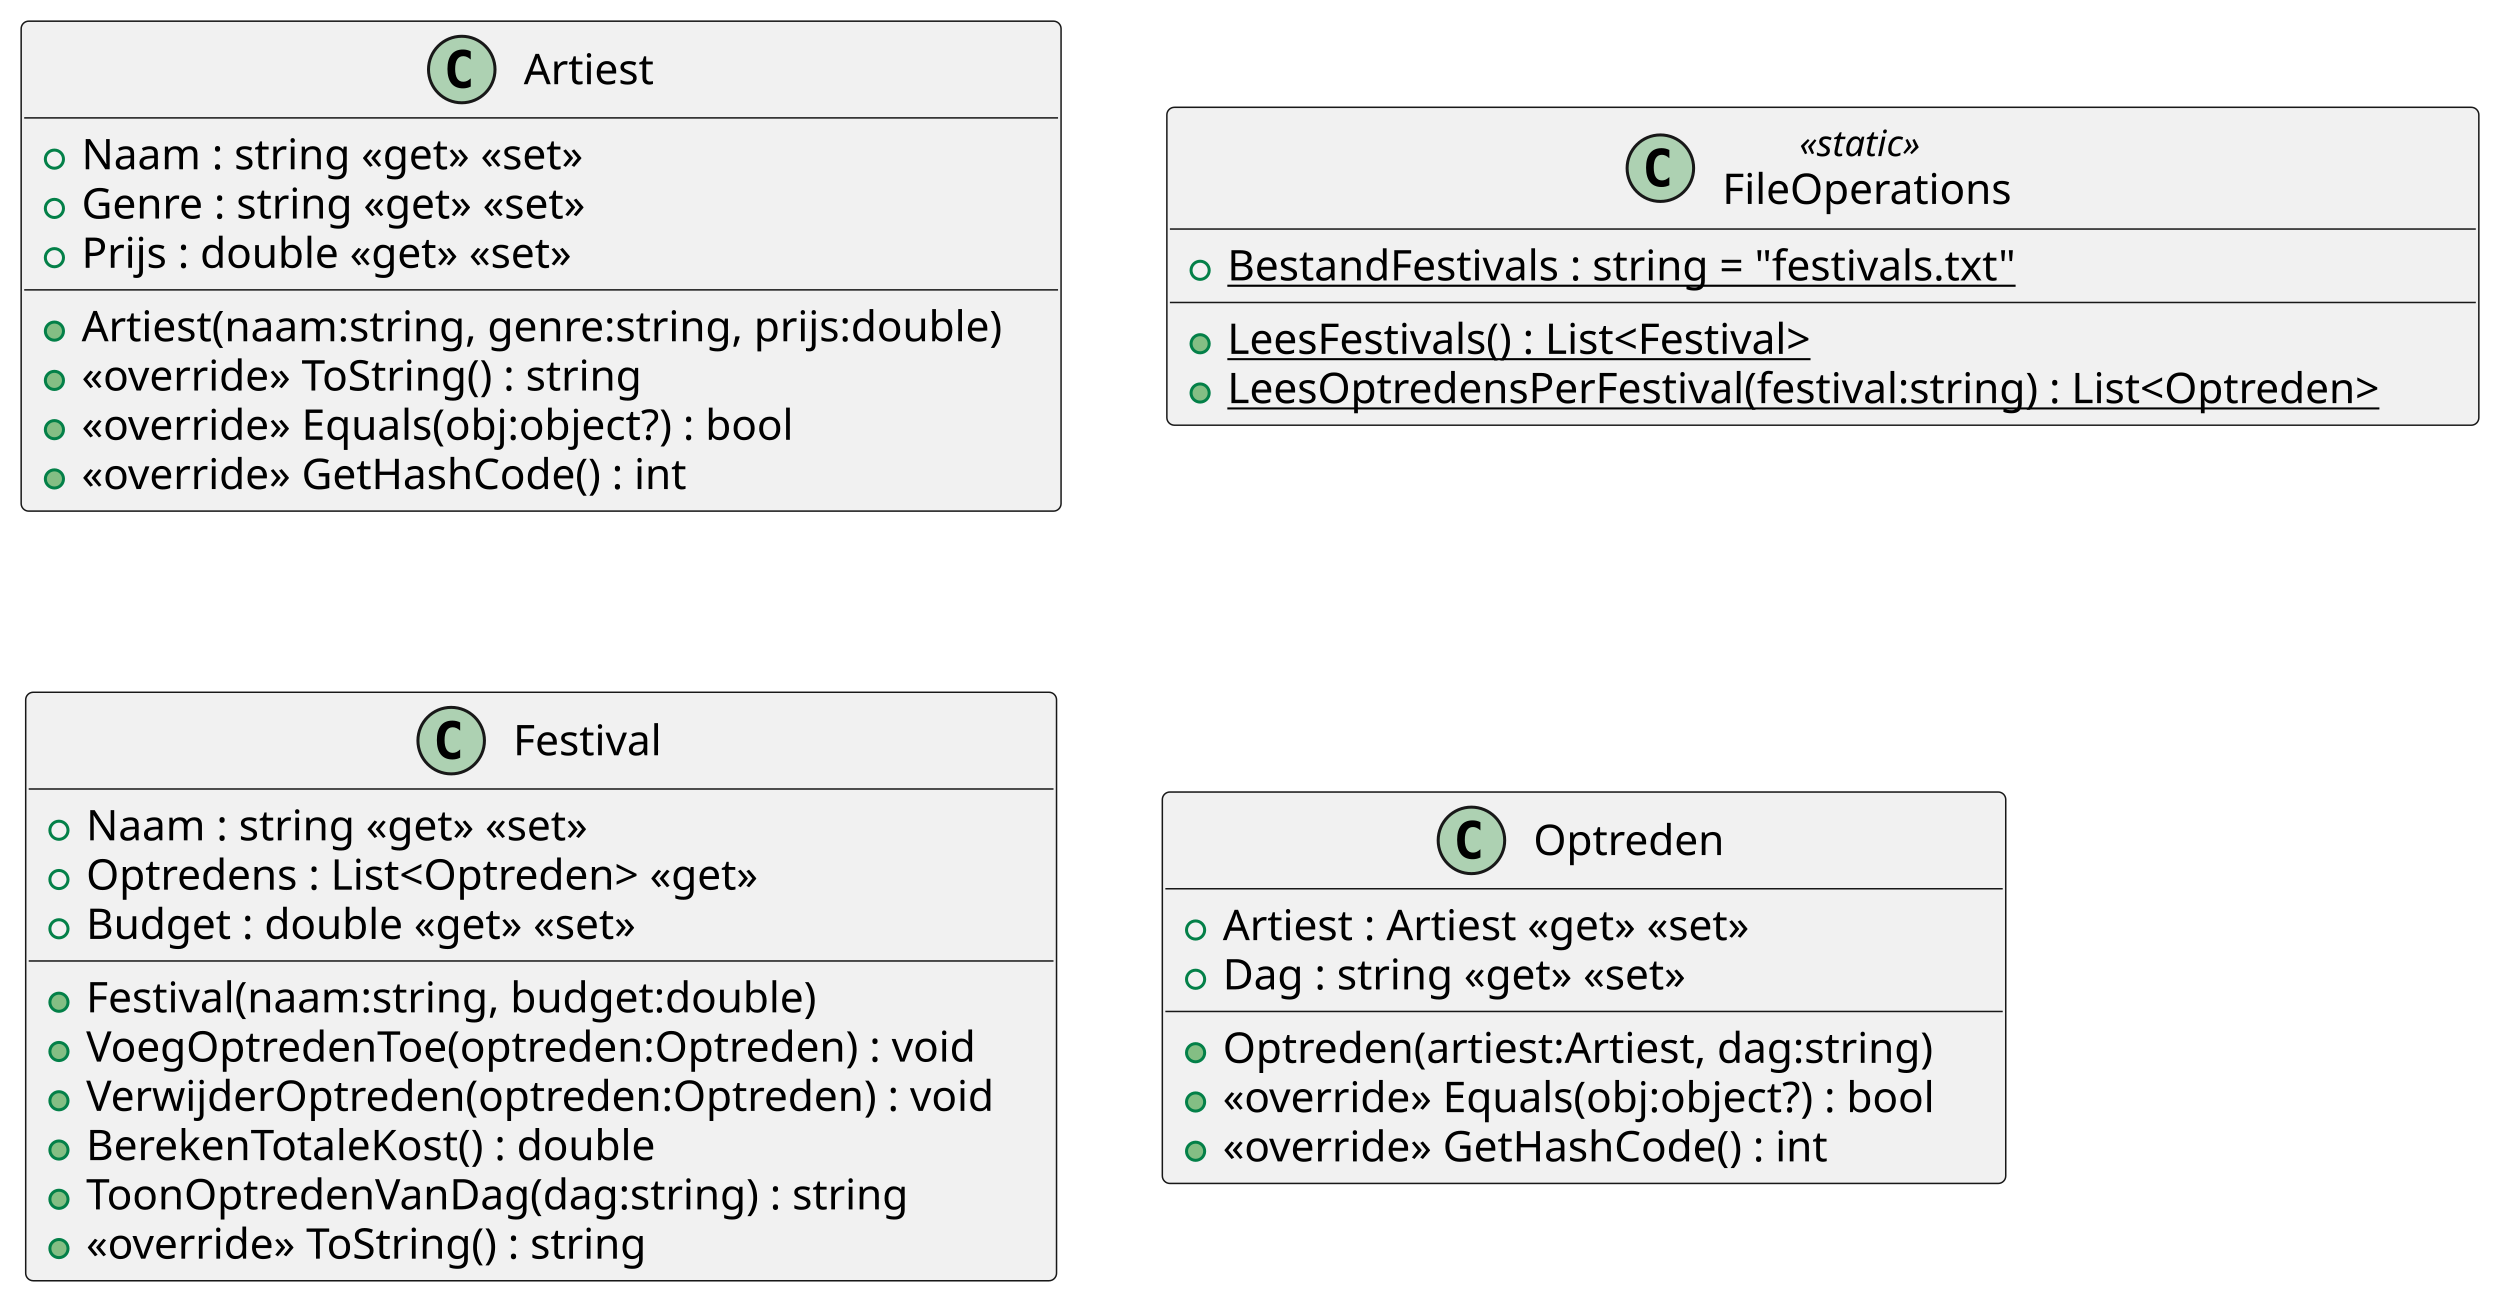
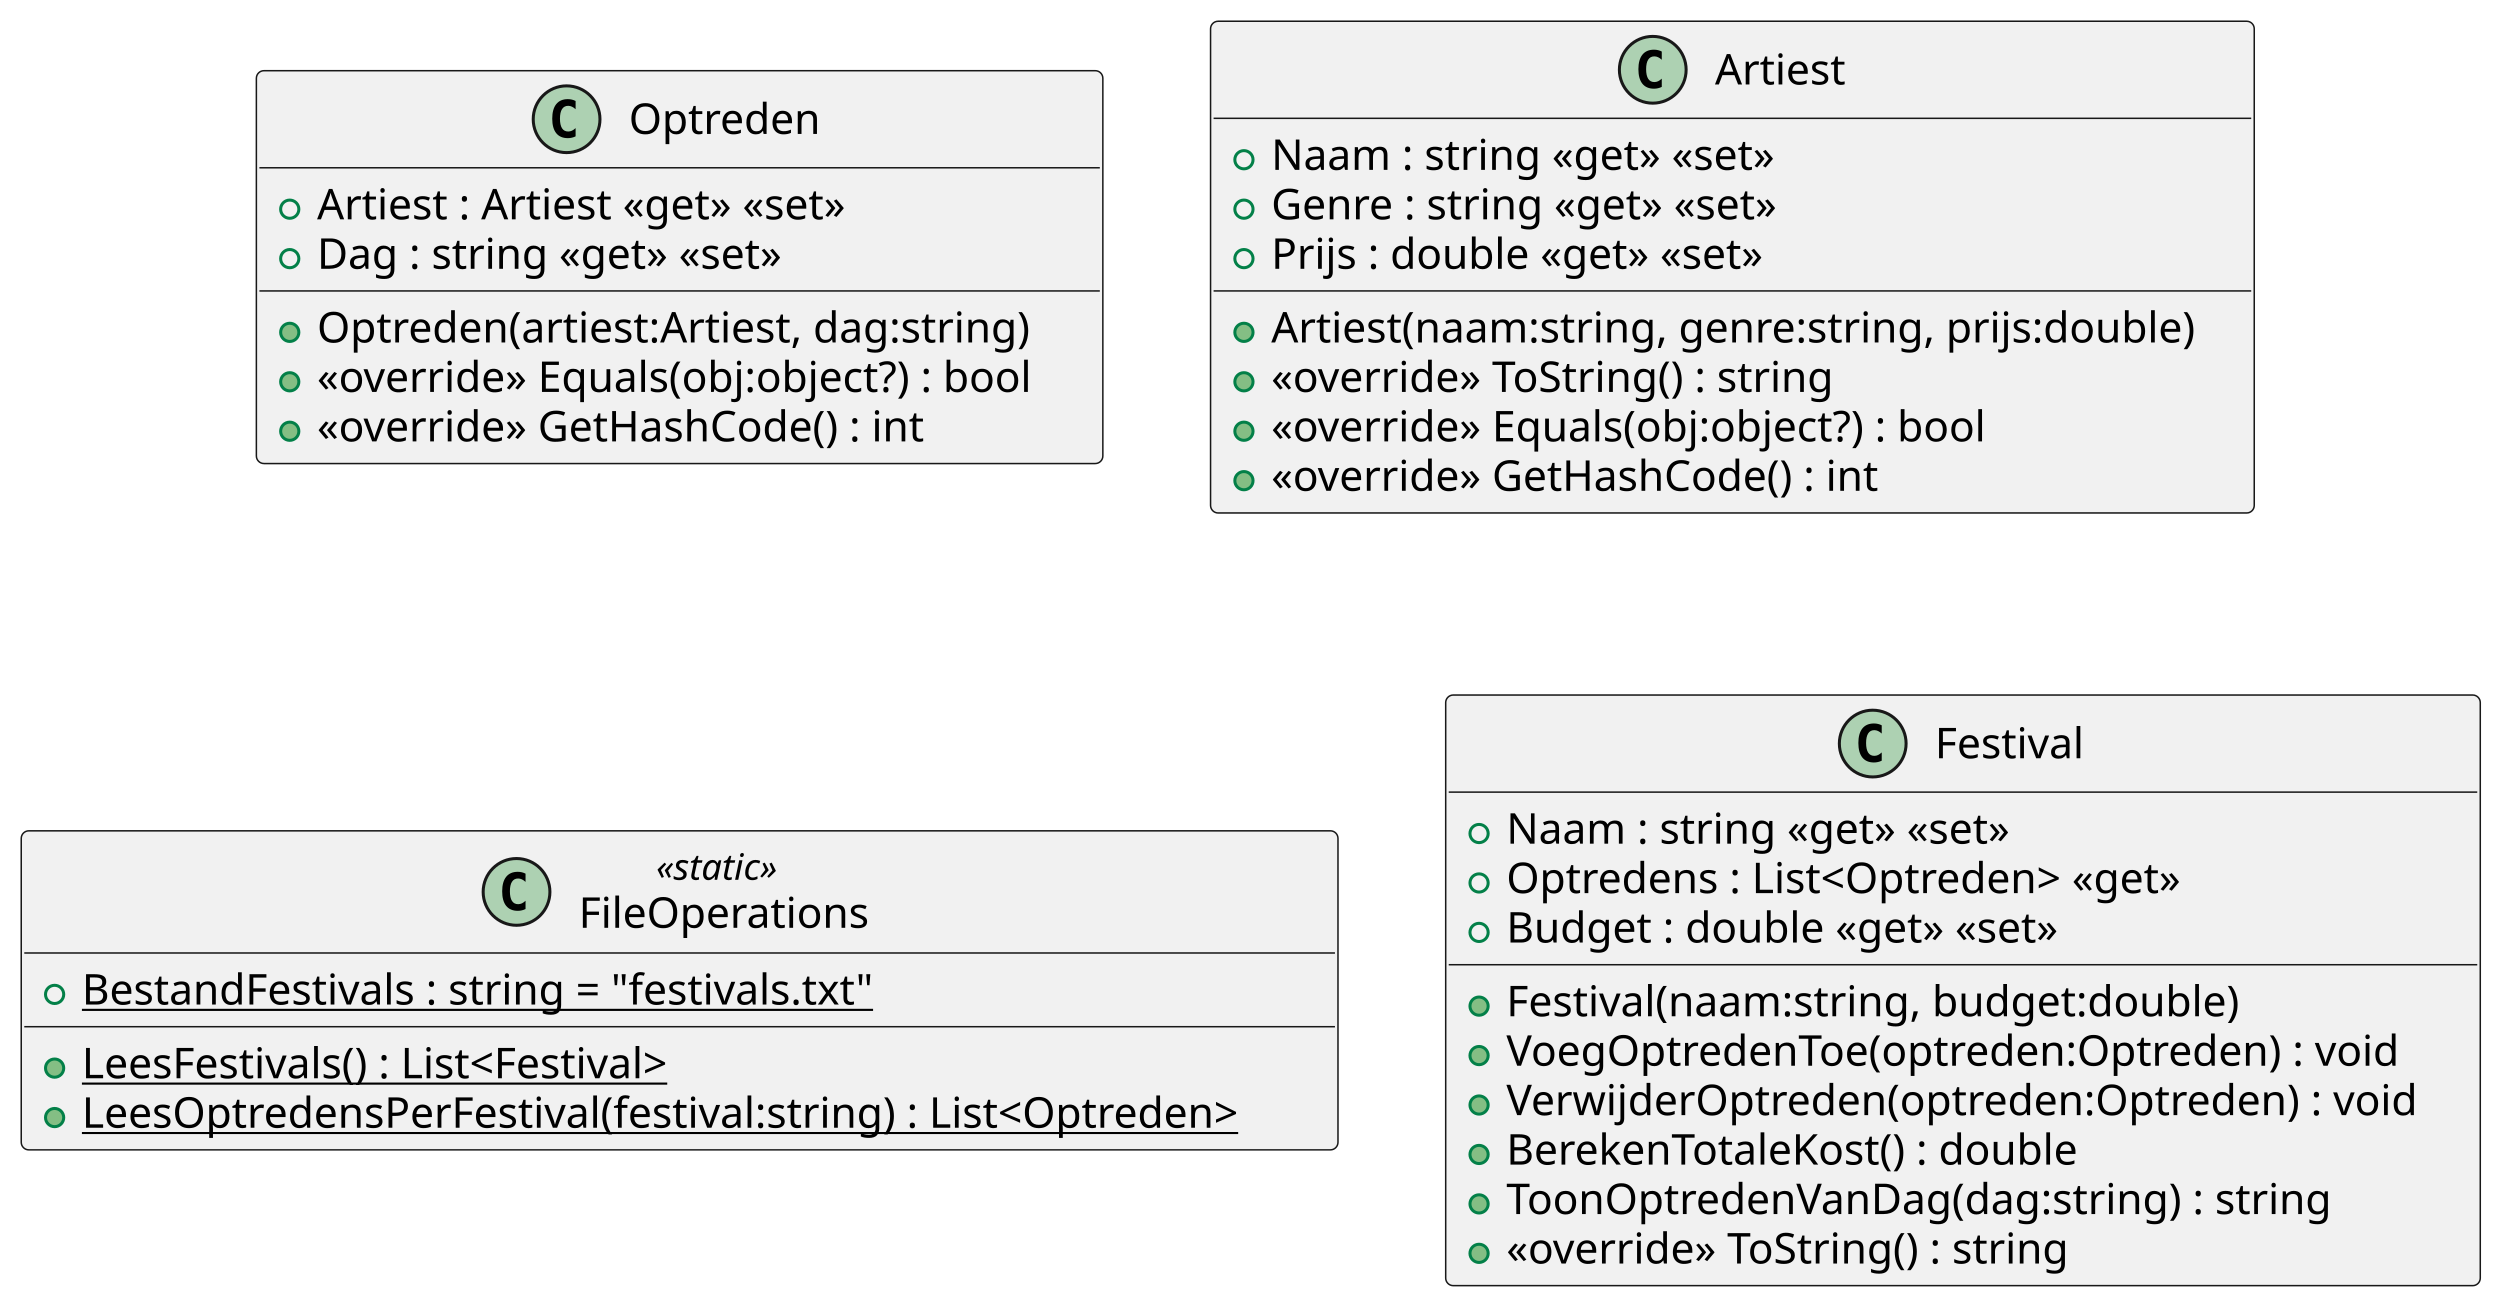
- <svg xmlns="http://www.w3.org/2000/svg" contentStyleType="text/css" height="430px" preserveAspectRatio="none" style="width:827px;height:430px;background:#FFFFFF;" version="1.1" viewBox="0 0 827 430" width="827px" zoomAndPan="magnify">
+ <svg xmlns="http://www.w3.org/2000/svg" contentStyleType="text/css" height="430px" preserveAspectRatio="none" style="width:824px;height:430px;background:#FFFFFF;" version="1.1" viewBox="0 0 824 430" width="824px" zoomAndPan="magnify">
  <defs />
  <g>
+     <g id="elem_Optreden">
+       <rect codeLine="1" fill="#F1F1F1" height="129.484" id="Optreden" rx="2.5" ry="2.5" style="stroke:#181818;stroke-width:0.5;" width="279" x="84.5" y="23.3" />
+       <ellipse cx="186.75" cy="39.3" fill="#ADD1B2" rx="11" ry="11" style="stroke:#181818;stroke-width:1.0;" />
+       <path d="M189.719,44.941 Q189.141,45.237 188.5,45.378 Q187.859,45.534 187.156,45.534 Q184.656,45.534 183.328,43.894 Q182.016,42.237 182.016,39.112 Q182.016,35.987 183.328,34.331 Q184.656,32.675 187.156,32.675 Q187.859,32.675 188.5,32.831 Q189.156,32.987 189.719,33.284 L189.719,36.003 Q189.094,35.425 188.5,35.159 Q187.906,34.878 187.281,34.878 Q185.938,34.878 185.25,35.956 Q184.562,37.019 184.562,39.112 Q184.562,41.206 185.25,42.284 Q185.938,43.347 187.281,43.347 Q187.906,43.347 188.5,43.081 Q189.094,42.8 189.719,42.222 L189.719,44.941 Z " fill="#000000" />
+       <text fill="#000000" font-family="sans-serif" font-size="14" lengthAdjust="spacing" textLength="66" x="207.25" y="44.147">Optreden</text>
+       <line style="stroke:#181818;stroke-width:0.5;" x1="85.5" x2="362.5" y1="55.3" y2="55.3" />
+       <ellipse cx="95.5" cy="68.948" fill="none" rx="3" ry="3" style="stroke:#038048;stroke-width:1.0;" />
+       <text fill="#000000" font-family="sans-serif" font-size="14" lengthAdjust="spacing" textLength="190" x="104.5" y="72.295">Artiest : Artiest «get» «set»</text>
+       <ellipse cx="95.5" cy="85.245" fill="none" rx="3" ry="3" style="stroke:#038048;stroke-width:1.0;" />
+       <text fill="#000000" font-family="sans-serif" font-size="14" lengthAdjust="spacing" textLength="169" x="104.5" y="88.592">Dag : string «get» «set»</text>
+       <line style="stroke:#181818;stroke-width:0.5;" x1="85.5" x2="362.5" y1="95.894" y2="95.894" />
+       <ellipse cx="95.5" cy="109.542" fill="#84BE84" rx="3" ry="3" style="stroke:#038048;stroke-width:1.0;" />
+       <text fill="#000000" font-family="sans-serif" font-size="14" lengthAdjust="spacing" textLength="246" x="104.5" y="112.889">Optreden(artiest:Artiest, dag:string)</text>
+       <ellipse cx="95.5" cy="125.839" fill="#84BE84" rx="3" ry="3" style="stroke:#038048;stroke-width:1.0;" />
+       <text fill="#000000" font-family="sans-serif" font-size="14" lengthAdjust="spacing" textLength="253" x="104.5" y="129.186">«override» Equals(obj:object?) : bool</text>
+       <ellipse cx="95.5" cy="142.136" fill="#84BE84" rx="3" ry="3" style="stroke:#038048;stroke-width:1.0;" />
+       <text fill="#000000" font-family="sans-serif" font-size="14" lengthAdjust="spacing" textLength="215" x="104.5" y="145.483">«override» GetHashCode() : int</text>
+     </g>
    <g id="elem_Artiest">
-       <rect codeLine="1" fill="#F1F1F1" height="162.078" id="Artiest" rx="2.5" ry="2.5" style="stroke:#181818;stroke-width:0.5;" width="344" x="7" y="7" />
-       <ellipse cx="152.75" cy="23" fill="#ADD1B2" rx="11" ry="11" style="stroke:#181818;stroke-width:1.0;" />
-       <path d="M155.719,28.641 Q155.141,28.938 154.5,29.078 Q153.859,29.234 153.156,29.234 Q150.656,29.234 149.328,27.594 Q148.016,25.938 148.016,22.812 Q148.016,19.688 149.328,18.031 Q150.656,16.375 153.156,16.375 Q153.859,16.375 154.5,16.531 Q155.156,16.688 155.719,16.984 L155.719,19.703 Q155.094,19.125 154.5,18.859 Q153.906,18.578 153.281,18.578 Q151.938,18.578 151.25,19.656 Q150.562,20.719 150.562,22.812 Q150.562,24.906 151.25,25.984 Q151.938,27.047 153.281,27.047 Q153.906,27.047 154.5,26.781 Q155.094,26.5 155.719,25.922 L155.719,28.641 Z " fill="#000000" />
-       <text fill="#000000" font-family="sans-serif" font-size="14" lengthAdjust="spacing" textLength="44" x="173.25" y="27.847">Artiest</text>
-       <line style="stroke:#181818;stroke-width:0.5;" x1="8" x2="350" y1="39" y2="39" />
-       <ellipse cx="18" cy="52.648" fill="none" rx="3" ry="3" style="stroke:#038048;stroke-width:1.0;" />
-       <text fill="#000000" font-family="sans-serif" font-size="14" lengthAdjust="spacing" textLength="180" x="27" y="55.995">Naam : string «get» «set»</text>
-       <ellipse cx="18" cy="68.945" fill="none" rx="3" ry="3" style="stroke:#038048;stroke-width:1.0;" />
-       <text fill="#000000" font-family="sans-serif" font-size="14" lengthAdjust="spacing" textLength="184" x="27" y="72.292">Genre : string «get» «set»</text>
-       <ellipse cx="18" cy="85.242" fill="none" rx="3" ry="3" style="stroke:#038048;stroke-width:1.0;" />
-       <text fill="#000000" font-family="sans-serif" font-size="14" lengthAdjust="spacing" textLength="178" x="27" y="88.589">Prijs : double «get» «set»</text>
-       <line style="stroke:#181818;stroke-width:0.5;" x1="8" x2="350" y1="95.891" y2="95.891" />
-       <ellipse cx="18" cy="109.539" fill="#84BE84" rx="3" ry="3" style="stroke:#038048;stroke-width:1.0;" />
-       <text fill="#000000" font-family="sans-serif" font-size="14" lengthAdjust="spacing" textLength="318" x="27" y="112.886">Artiest(naam:string, genre:string, prijs:double)</text>
-       <ellipse cx="18" cy="125.836" fill="#84BE84" rx="3" ry="3" style="stroke:#038048;stroke-width:1.0;" />
-       <text fill="#000000" font-family="sans-serif" font-size="14" lengthAdjust="spacing" textLength="198" x="27" y="129.183">«override» ToString() : string</text>
-       <ellipse cx="18" cy="142.133" fill="#84BE84" rx="3" ry="3" style="stroke:#038048;stroke-width:1.0;" />
-       <text fill="#000000" font-family="sans-serif" font-size="14" lengthAdjust="spacing" textLength="253" x="27" y="145.48">«override» Equals(obj:object?) : bool</text>
-       <ellipse cx="18" cy="158.43" fill="#84BE84" rx="3" ry="3" style="stroke:#038048;stroke-width:1.0;" />
-       <text fill="#000000" font-family="sans-serif" font-size="14" lengthAdjust="spacing" textLength="215" x="27" y="161.776">«override» GetHashCode() : int</text>
+       <rect codeLine="1" fill="#F1F1F1" height="162.078" id="Artiest" rx="2.5" ry="2.5" style="stroke:#181818;stroke-width:0.5;" width="344" x="399" y="7" />
+       <ellipse cx="544.75" cy="23" fill="#ADD1B2" rx="11" ry="11" style="stroke:#181818;stroke-width:1.0;" />
+       <path d="M547.719,28.641 Q547.141,28.938 546.5,29.078 Q545.859,29.234 545.156,29.234 Q542.656,29.234 541.328,27.594 Q540.016,25.938 540.016,22.812 Q540.016,19.688 541.328,18.031 Q542.656,16.375 545.156,16.375 Q545.859,16.375 546.5,16.531 Q547.156,16.688 547.719,16.984 L547.719,19.703 Q547.094,19.125 546.5,18.859 Q545.906,18.578 545.281,18.578 Q543.938,18.578 543.25,19.656 Q542.562,20.719 542.562,22.812 Q542.562,24.906 543.25,25.984 Q543.938,27.047 545.281,27.047 Q545.906,27.047 546.5,26.781 Q547.094,26.5 547.719,25.922 L547.719,28.641 Z " fill="#000000" />
+       <text fill="#000000" font-family="sans-serif" font-size="14" lengthAdjust="spacing" textLength="44" x="565.25" y="27.847">Artiest</text>
+       <line style="stroke:#181818;stroke-width:0.5;" x1="400" x2="742" y1="39" y2="39" />
+       <ellipse cx="410" cy="52.648" fill="none" rx="3" ry="3" style="stroke:#038048;stroke-width:1.0;" />
+       <text fill="#000000" font-family="sans-serif" font-size="14" lengthAdjust="spacing" textLength="180" x="419" y="55.995">Naam : string «get» «set»</text>
+       <ellipse cx="410" cy="68.945" fill="none" rx="3" ry="3" style="stroke:#038048;stroke-width:1.0;" />
+       <text fill="#000000" font-family="sans-serif" font-size="14" lengthAdjust="spacing" textLength="184" x="419" y="72.292">Genre : string «get» «set»</text>
+       <ellipse cx="410" cy="85.242" fill="none" rx="3" ry="3" style="stroke:#038048;stroke-width:1.0;" />
+       <text fill="#000000" font-family="sans-serif" font-size="14" lengthAdjust="spacing" textLength="178" x="419" y="88.589">Prijs : double «get» «set»</text>
+       <line style="stroke:#181818;stroke-width:0.5;" x1="400" x2="742" y1="95.891" y2="95.891" />
+       <ellipse cx="410" cy="109.539" fill="#84BE84" rx="3" ry="3" style="stroke:#038048;stroke-width:1.0;" />
+       <text fill="#000000" font-family="sans-serif" font-size="14" lengthAdjust="spacing" textLength="318" x="419" y="112.886">Artiest(naam:string, genre:string, prijs:double)</text>
+       <ellipse cx="410" cy="125.836" fill="#84BE84" rx="3" ry="3" style="stroke:#038048;stroke-width:1.0;" />
+       <text fill="#000000" font-family="sans-serif" font-size="14" lengthAdjust="spacing" textLength="198" x="419" y="129.183">«override» ToString() : string</text>
+       <ellipse cx="410" cy="142.133" fill="#84BE84" rx="3" ry="3" style="stroke:#038048;stroke-width:1.0;" />
+       <text fill="#000000" font-family="sans-serif" font-size="14" lengthAdjust="spacing" textLength="253" x="419" y="145.48">«override» Equals(obj:object?) : bool</text>
+       <ellipse cx="410" cy="158.43" fill="#84BE84" rx="3" ry="3" style="stroke:#038048;stroke-width:1.0;" />
+       <text fill="#000000" font-family="sans-serif" font-size="14" lengthAdjust="spacing" textLength="215" x="419" y="161.776">«override» GetHashCode() : int</text>
    </g>
    <g id="elem_FileOperations">
-       <rect codeLine="1" fill="#F1F1F1" height="105.156" id="FileOperations" rx="2.5" ry="2.5" style="stroke:#181818;stroke-width:0.5;" width="434" x="386" y="35.5" />
-       <ellipse cx="549.25" cy="55.633" fill="#ADD1B2" rx="11" ry="11" style="stroke:#181818;stroke-width:1.0;" />
-       <path d="M552.219,61.273 Q551.641,61.57 551,61.711 Q550.359,61.867 549.656,61.867 Q547.156,61.867 545.828,60.227 Q544.516,58.57 544.516,55.445 Q544.516,52.32 545.828,50.664 Q547.156,49.008 549.656,49.008 Q550.359,49.008 551,49.164 Q551.656,49.32 552.219,49.617 L552.219,52.336 Q551.594,51.758 551,51.492 Q550.406,51.211 549.781,51.211 Q548.438,51.211 547.75,52.289 Q547.062,53.352 547.062,55.445 Q547.062,57.539 547.75,58.617 Q548.438,59.68 549.781,59.68 Q550.406,59.68 551,59.414 Q551.594,59.133 552.219,58.555 L552.219,61.273 Z " fill="#000000" />
-       <text fill="#000000" font-family="sans-serif" font-size="12" font-style="italic" lengthAdjust="spacing" textLength="48" x="595.25" y="51.639">«static»</text>
-       <text fill="#000000" font-family="sans-serif" font-size="14" lengthAdjust="spacing" textLength="99" x="569.75" y="67.464">FileOperations</text>
-       <line style="stroke:#181818;stroke-width:0.5;" x1="387" x2="819" y1="75.766" y2="75.766" />
-       <ellipse cx="397" cy="89.414" fill="none" rx="3" ry="3" style="stroke:#038048;stroke-width:1.0;" />
-       <text fill="#000000" font-family="sans-serif" font-size="14" lengthAdjust="spacing" text-decoration="underline" textLength="275" x="406" y="92.761">BestandFestivals : string = "festivals.txt"</text>
-       <line style="stroke:#181818;stroke-width:0.5;" x1="387" x2="819" y1="100.062" y2="100.062" />
-       <ellipse cx="397" cy="113.711" fill="#84BE84" rx="3" ry="3" style="stroke:#038048;stroke-width:1.0;" />
-       <text fill="#000000" font-family="sans-serif" font-size="14" lengthAdjust="spacing" text-decoration="underline" textLength="213" x="406" y="117.058">LeesFestivals() : List&lt;Festival&gt;</text>
-       <ellipse cx="397" cy="130.008" fill="#84BE84" rx="3" ry="3" style="stroke:#038048;stroke-width:1.0;" />
-       <text fill="#000000" font-family="sans-serif" font-size="14" lengthAdjust="spacing" text-decoration="underline" textLength="408" x="406" y="133.355">LeesOptredensPerFestival(festival:string) : List&lt;Optreden&gt;</text>
+       <rect codeLine="1" fill="#F1F1F1" height="105.156" id="FileOperations" rx="2.5" ry="2.5" style="stroke:#181818;stroke-width:0.5;" width="434" x="7" y="273.84" />
+       <ellipse cx="170.25" cy="293.973" fill="#ADD1B2" rx="11" ry="11" style="stroke:#181818;stroke-width:1.0;" />
+       <path d="M173.219,299.613 Q172.641,299.91 172,300.051 Q171.359,300.207 170.656,300.207 Q168.156,300.207 166.828,298.567 Q165.516,296.91 165.516,293.785 Q165.516,290.66 166.828,289.004 Q168.156,287.348 170.656,287.348 Q171.359,287.348 172,287.504 Q172.656,287.66 173.219,287.957 L173.219,290.676 Q172.594,290.098 172,289.832 Q171.406,289.551 170.781,289.551 Q169.438,289.551 168.75,290.629 Q168.062,291.692 168.062,293.785 Q168.062,295.879 168.75,296.957 Q169.438,298.02 170.781,298.02 Q171.406,298.02 172,297.754 Q172.594,297.473 173.219,296.895 L173.219,299.613 Z " fill="#000000" />
+       <text fill="#000000" font-family="sans-serif" font-size="12" font-style="italic" lengthAdjust="spacing" textLength="48" x="216.25" y="289.979">«static»</text>
+       <text fill="#000000" font-family="sans-serif" font-size="14" lengthAdjust="spacing" textLength="99" x="190.75" y="305.804">FileOperations</text>
+       <line style="stroke:#181818;stroke-width:0.5;" x1="8" x2="440" y1="314.106" y2="314.106" />
+       <ellipse cx="18" cy="327.754" fill="none" rx="3" ry="3" style="stroke:#038048;stroke-width:1.0;" />
+       <text fill="#000000" font-family="sans-serif" font-size="14" lengthAdjust="spacing" text-decoration="underline" textLength="275" x="27" y="331.101">BestandFestivals : string = "festivals.txt"</text>
+       <line style="stroke:#181818;stroke-width:0.5;" x1="8" x2="440" y1="338.402" y2="338.402" />
+       <ellipse cx="18" cy="352.051" fill="#84BE84" rx="3" ry="3" style="stroke:#038048;stroke-width:1.0;" />
+       <text fill="#000000" font-family="sans-serif" font-size="14" lengthAdjust="spacing" text-decoration="underline" textLength="213" x="27" y="355.398">LeesFestivals() : List&lt;Festival&gt;</text>
+       <ellipse cx="18" cy="368.348" fill="#84BE84" rx="3" ry="3" style="stroke:#038048;stroke-width:1.0;" />
+       <text fill="#000000" font-family="sans-serif" font-size="14" lengthAdjust="spacing" text-decoration="underline" textLength="408" x="27" y="371.695">LeesOptredensPerFestival(festival:string) : List&lt;Optreden&gt;</text>
    </g>
    <g id="elem_Festival">
-       <rect codeLine="1" fill="#F1F1F1" height="194.672" id="Festival" rx="2.5" ry="2.5" style="stroke:#181818;stroke-width:0.5;" width="341" x="8.5" y="229" />
-       <ellipse cx="149.25" cy="245" fill="#ADD1B2" rx="11" ry="11" style="stroke:#181818;stroke-width:1.0;" />
-       <path d="M152.219,250.641 Q151.641,250.938 151,251.078 Q150.359,251.234 149.656,251.234 Q147.156,251.234 145.828,249.594 Q144.516,247.938 144.516,244.812 Q144.516,241.688 145.828,240.031 Q147.156,238.375 149.656,238.375 Q150.359,238.375 151,238.531 Q151.656,238.688 152.219,238.984 L152.219,241.703 Q151.594,241.125 151,240.859 Q150.406,240.578 149.781,240.578 Q148.438,240.578 147.75,241.656 Q147.062,242.719 147.062,244.812 Q147.062,246.906 147.75,247.984 Q148.438,249.047 149.781,249.047 Q150.406,249.047 151,248.781 Q151.594,248.5 152.219,247.922 L152.219,250.641 Z " fill="#000000" />
-       <text fill="#000000" font-family="sans-serif" font-size="14" lengthAdjust="spacing" textLength="51" x="169.75" y="249.847">Festival</text>
-       <line style="stroke:#181818;stroke-width:0.5;" x1="9.5" x2="348.5" y1="261" y2="261" />
-       <ellipse cx="19.5" cy="274.648" fill="none" rx="3" ry="3" style="stroke:#038048;stroke-width:1.0;" />
-       <text fill="#000000" font-family="sans-serif" font-size="14" lengthAdjust="spacing" textLength="180" x="28.5" y="277.995">Naam : string «get» «set»</text>
-       <ellipse cx="19.5" cy="290.945" fill="none" rx="3" ry="3" style="stroke:#038048;stroke-width:1.0;" />
-       <text fill="#000000" font-family="sans-serif" font-size="14" lengthAdjust="spacing" textLength="245" x="28.5" y="294.292">Optredens : List&lt;Optreden&gt; «get»</text>
-       <ellipse cx="19.5" cy="307.242" fill="none" rx="3" ry="3" style="stroke:#038048;stroke-width:1.0;" />
-       <text fill="#000000" font-family="sans-serif" font-size="14" lengthAdjust="spacing" textLength="201" x="28.5" y="310.589">Budget : double «get» «set»</text>
-       <line style="stroke:#181818;stroke-width:0.5;" x1="9.5" x2="348.5" y1="317.891" y2="317.891" />
-       <ellipse cx="19.5" cy="331.539" fill="#84BE84" rx="3" ry="3" style="stroke:#038048;stroke-width:1.0;" />
-       <text fill="#000000" font-family="sans-serif" font-size="14" lengthAdjust="spacing" textLength="254" x="28.5" y="334.886">Festival(naam:string, budget:double)</text>
-       <ellipse cx="19.5" cy="347.836" fill="#84BE84" rx="3" ry="3" style="stroke:#038048;stroke-width:1.0;" />
-       <text fill="#000000" font-family="sans-serif" font-size="14" lengthAdjust="spacing" textLength="315" x="28.5" y="351.183">VoegOptredenToe(optreden:Optreden) : void</text>
-       <ellipse cx="19.5" cy="364.133" fill="#84BE84" rx="3" ry="3" style="stroke:#038048;stroke-width:1.0;" />
-       <text fill="#000000" font-family="sans-serif" font-size="14" lengthAdjust="spacing" textLength="315" x="28.5" y="367.479">VerwijderOptreden(optreden:Optreden) : void</text>
-       <ellipse cx="19.5" cy="380.43" fill="#84BE84" rx="3" ry="3" style="stroke:#038048;stroke-width:1.0;" />
-       <text fill="#000000" font-family="sans-serif" font-size="14" lengthAdjust="spacing" textLength="204" x="28.5" y="383.776">BerekenTotaleKost() : double</text>
-       <ellipse cx="19.5" cy="396.727" fill="#84BE84" rx="3" ry="3" style="stroke:#038048;stroke-width:1.0;" />
-       <text fill="#000000" font-family="sans-serif" font-size="14" lengthAdjust="spacing" textLength="288" x="28.5" y="400.073">ToonOptredenVanDag(dag:string) : string</text>
-       <ellipse cx="19.5" cy="413.023" fill="#84BE84" rx="3" ry="3" style="stroke:#038048;stroke-width:1.0;" />
-       <text fill="#000000" font-family="sans-serif" font-size="14" lengthAdjust="spacing" textLength="198" x="28.5" y="416.37">«override» ToString() : string</text>
-     </g>
-     <g id="elem_Optreden">
-       <rect codeLine="1" fill="#F1F1F1" height="129.484" id="Optreden" rx="2.5" ry="2.5" style="stroke:#181818;stroke-width:0.5;" width="279" x="384.5" y="262" />
-       <ellipse cx="486.75" cy="278" fill="#ADD1B2" rx="11" ry="11" style="stroke:#181818;stroke-width:1.0;" />
-       <path d="M489.719,283.641 Q489.141,283.938 488.5,284.078 Q487.859,284.234 487.156,284.234 Q484.656,284.234 483.328,282.594 Q482.016,280.938 482.016,277.812 Q482.016,274.688 483.328,273.031 Q484.656,271.375 487.156,271.375 Q487.859,271.375 488.5,271.531 Q489.156,271.688 489.719,271.984 L489.719,274.703 Q489.094,274.125 488.5,273.859 Q487.906,273.578 487.281,273.578 Q485.938,273.578 485.25,274.656 Q484.562,275.719 484.562,277.812 Q484.562,279.906 485.25,280.984 Q485.938,282.047 487.281,282.047 Q487.906,282.047 488.5,281.781 Q489.094,281.5 489.719,280.922 L489.719,283.641 Z " fill="#000000" />
-       <text fill="#000000" font-family="sans-serif" font-size="14" lengthAdjust="spacing" textLength="66" x="507.25" y="282.847">Optreden</text>
-       <line style="stroke:#181818;stroke-width:0.5;" x1="385.5" x2="662.5" y1="294" y2="294" />
-       <ellipse cx="395.5" cy="307.648" fill="none" rx="3" ry="3" style="stroke:#038048;stroke-width:1.0;" />
-       <text fill="#000000" font-family="sans-serif" font-size="14" lengthAdjust="spacing" textLength="190" x="404.5" y="310.995">Artiest : Artiest «get» «set»</text>
-       <ellipse cx="395.5" cy="323.945" fill="none" rx="3" ry="3" style="stroke:#038048;stroke-width:1.0;" />
-       <text fill="#000000" font-family="sans-serif" font-size="14" lengthAdjust="spacing" textLength="169" x="404.5" y="327.292">Dag : string «get» «set»</text>
-       <line style="stroke:#181818;stroke-width:0.5;" x1="385.5" x2="662.5" y1="334.594" y2="334.594" />
-       <ellipse cx="395.5" cy="348.242" fill="#84BE84" rx="3" ry="3" style="stroke:#038048;stroke-width:1.0;" />
-       <text fill="#000000" font-family="sans-serif" font-size="14" lengthAdjust="spacing" textLength="246" x="404.5" y="351.589">Optreden(artiest:Artiest, dag:string)</text>
-       <ellipse cx="395.5" cy="364.539" fill="#84BE84" rx="3" ry="3" style="stroke:#038048;stroke-width:1.0;" />
-       <text fill="#000000" font-family="sans-serif" font-size="14" lengthAdjust="spacing" textLength="253" x="404.5" y="367.886">«override» Equals(obj:object?) : bool</text>
-       <ellipse cx="395.5" cy="380.836" fill="#84BE84" rx="3" ry="3" style="stroke:#038048;stroke-width:1.0;" />
-       <text fill="#000000" font-family="sans-serif" font-size="14" lengthAdjust="spacing" textLength="215" x="404.5" y="384.183">«override» GetHashCode() : int</text>
+       <rect codeLine="1" fill="#F1F1F1" height="194.672" id="Festival" rx="2.5" ry="2.5" style="stroke:#181818;stroke-width:0.5;" width="341" x="476.5" y="229.08" />
+       <ellipse cx="617.25" cy="245.08" fill="#ADD1B2" rx="11" ry="11" style="stroke:#181818;stroke-width:1.0;" />
+       <path d="M620.219,250.721 Q619.641,251.018 619,251.158 Q618.359,251.314 617.656,251.314 Q615.156,251.314 613.828,249.674 Q612.516,248.018 612.516,244.893 Q612.516,241.768 613.828,240.111 Q615.156,238.455 617.656,238.455 Q618.359,238.455 619,238.611 Q619.656,238.768 620.219,239.064 L620.219,241.783 Q619.594,241.205 619,240.939 Q618.406,240.658 617.781,240.658 Q616.438,240.658 615.75,241.736 Q615.062,242.799 615.062,244.893 Q615.062,246.986 615.75,248.064 Q616.438,249.127 617.781,249.127 Q618.406,249.127 619,248.861 Q619.594,248.58 620.219,248.002 L620.219,250.721 Z " fill="#000000" />
+       <text fill="#000000" font-family="sans-serif" font-size="14" lengthAdjust="spacing" textLength="51" x="637.75" y="249.927">Festival</text>
+       <line style="stroke:#181818;stroke-width:0.5;" x1="477.5" x2="816.5" y1="261.08" y2="261.08" />
+       <ellipse cx="487.5" cy="274.728" fill="none" rx="3" ry="3" style="stroke:#038048;stroke-width:1.0;" />
+       <text fill="#000000" font-family="sans-serif" font-size="14" lengthAdjust="spacing" textLength="180" x="496.5" y="278.075">Naam : string «get» «set»</text>
+       <ellipse cx="487.5" cy="291.025" fill="none" rx="3" ry="3" style="stroke:#038048;stroke-width:1.0;" />
+       <text fill="#000000" font-family="sans-serif" font-size="14" lengthAdjust="spacing" textLength="245" x="496.5" y="294.372">Optredens : List&lt;Optreden&gt; «get»</text>
+       <ellipse cx="487.5" cy="307.322" fill="none" rx="3" ry="3" style="stroke:#038048;stroke-width:1.0;" />
+       <text fill="#000000" font-family="sans-serif" font-size="14" lengthAdjust="spacing" textLength="201" x="496.5" y="310.669">Budget : double «get» «set»</text>
+       <line style="stroke:#181818;stroke-width:0.5;" x1="477.5" x2="816.5" y1="317.971" y2="317.971" />
+       <ellipse cx="487.5" cy="331.619" fill="#84BE84" rx="3" ry="3" style="stroke:#038048;stroke-width:1.0;" />
+       <text fill="#000000" font-family="sans-serif" font-size="14" lengthAdjust="spacing" textLength="254" x="496.5" y="334.966">Festival(naam:string, budget:double)</text>
+       <ellipse cx="487.5" cy="347.916" fill="#84BE84" rx="3" ry="3" style="stroke:#038048;stroke-width:1.0;" />
+       <text fill="#000000" font-family="sans-serif" font-size="14" lengthAdjust="spacing" textLength="315" x="496.5" y="351.263">VoegOptredenToe(optreden:Optreden) : void</text>
+       <ellipse cx="487.5" cy="364.213" fill="#84BE84" rx="3" ry="3" style="stroke:#038048;stroke-width:1.0;" />
+       <text fill="#000000" font-family="sans-serif" font-size="14" lengthAdjust="spacing" textLength="315" x="496.5" y="367.56">VerwijderOptreden(optreden:Optreden) : void</text>
+       <ellipse cx="487.5" cy="380.51" fill="#84BE84" rx="3" ry="3" style="stroke:#038048;stroke-width:1.0;" />
+       <text fill="#000000" font-family="sans-serif" font-size="14" lengthAdjust="spacing" textLength="204" x="496.5" y="383.856">BerekenTotaleKost() : double</text>
+       <ellipse cx="487.5" cy="396.807" fill="#84BE84" rx="3" ry="3" style="stroke:#038048;stroke-width:1.0;" />
+       <text fill="#000000" font-family="sans-serif" font-size="14" lengthAdjust="spacing" textLength="288" x="496.5" y="400.153">ToonOptredenVanDag(dag:string) : string</text>
+       <ellipse cx="487.5" cy="413.103" fill="#84BE84" rx="3" ry="3" style="stroke:#038048;stroke-width:1.0;" />
+       <text fill="#000000" font-family="sans-serif" font-size="14" lengthAdjust="spacing" textLength="198" x="496.5" y="416.45">«override» ToString() : string</text>
    </g>
  </g>
</svg>
